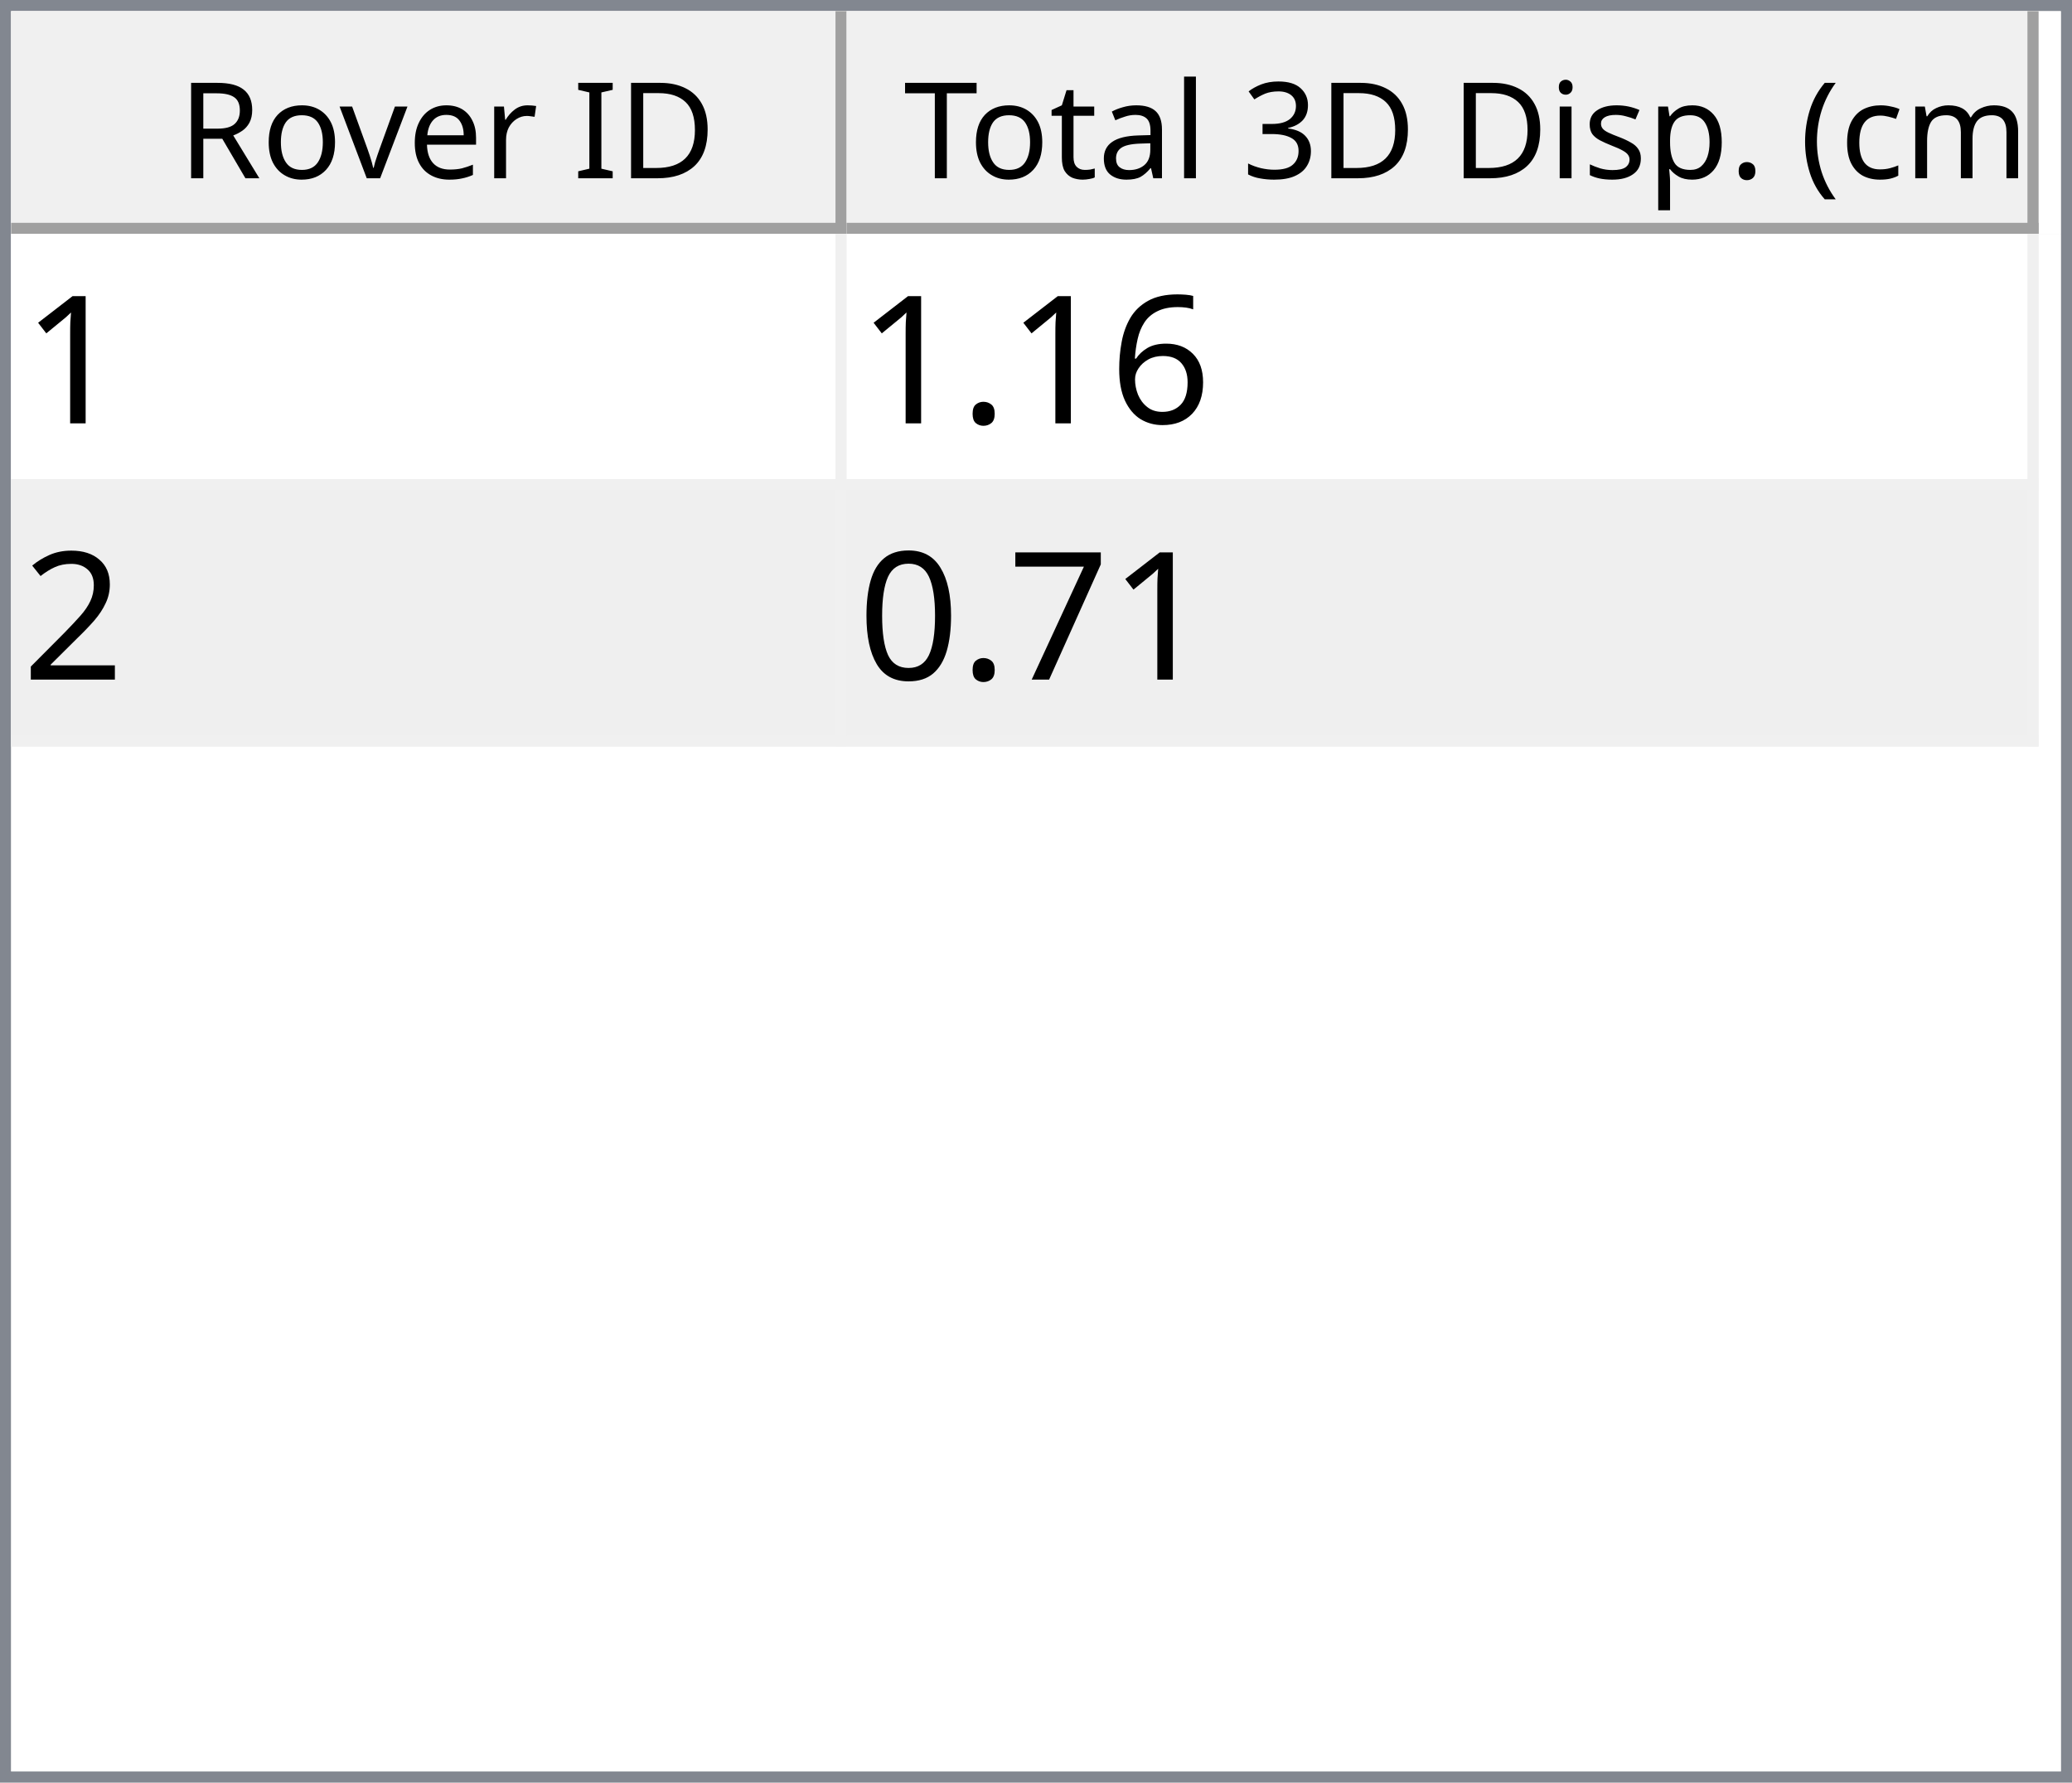
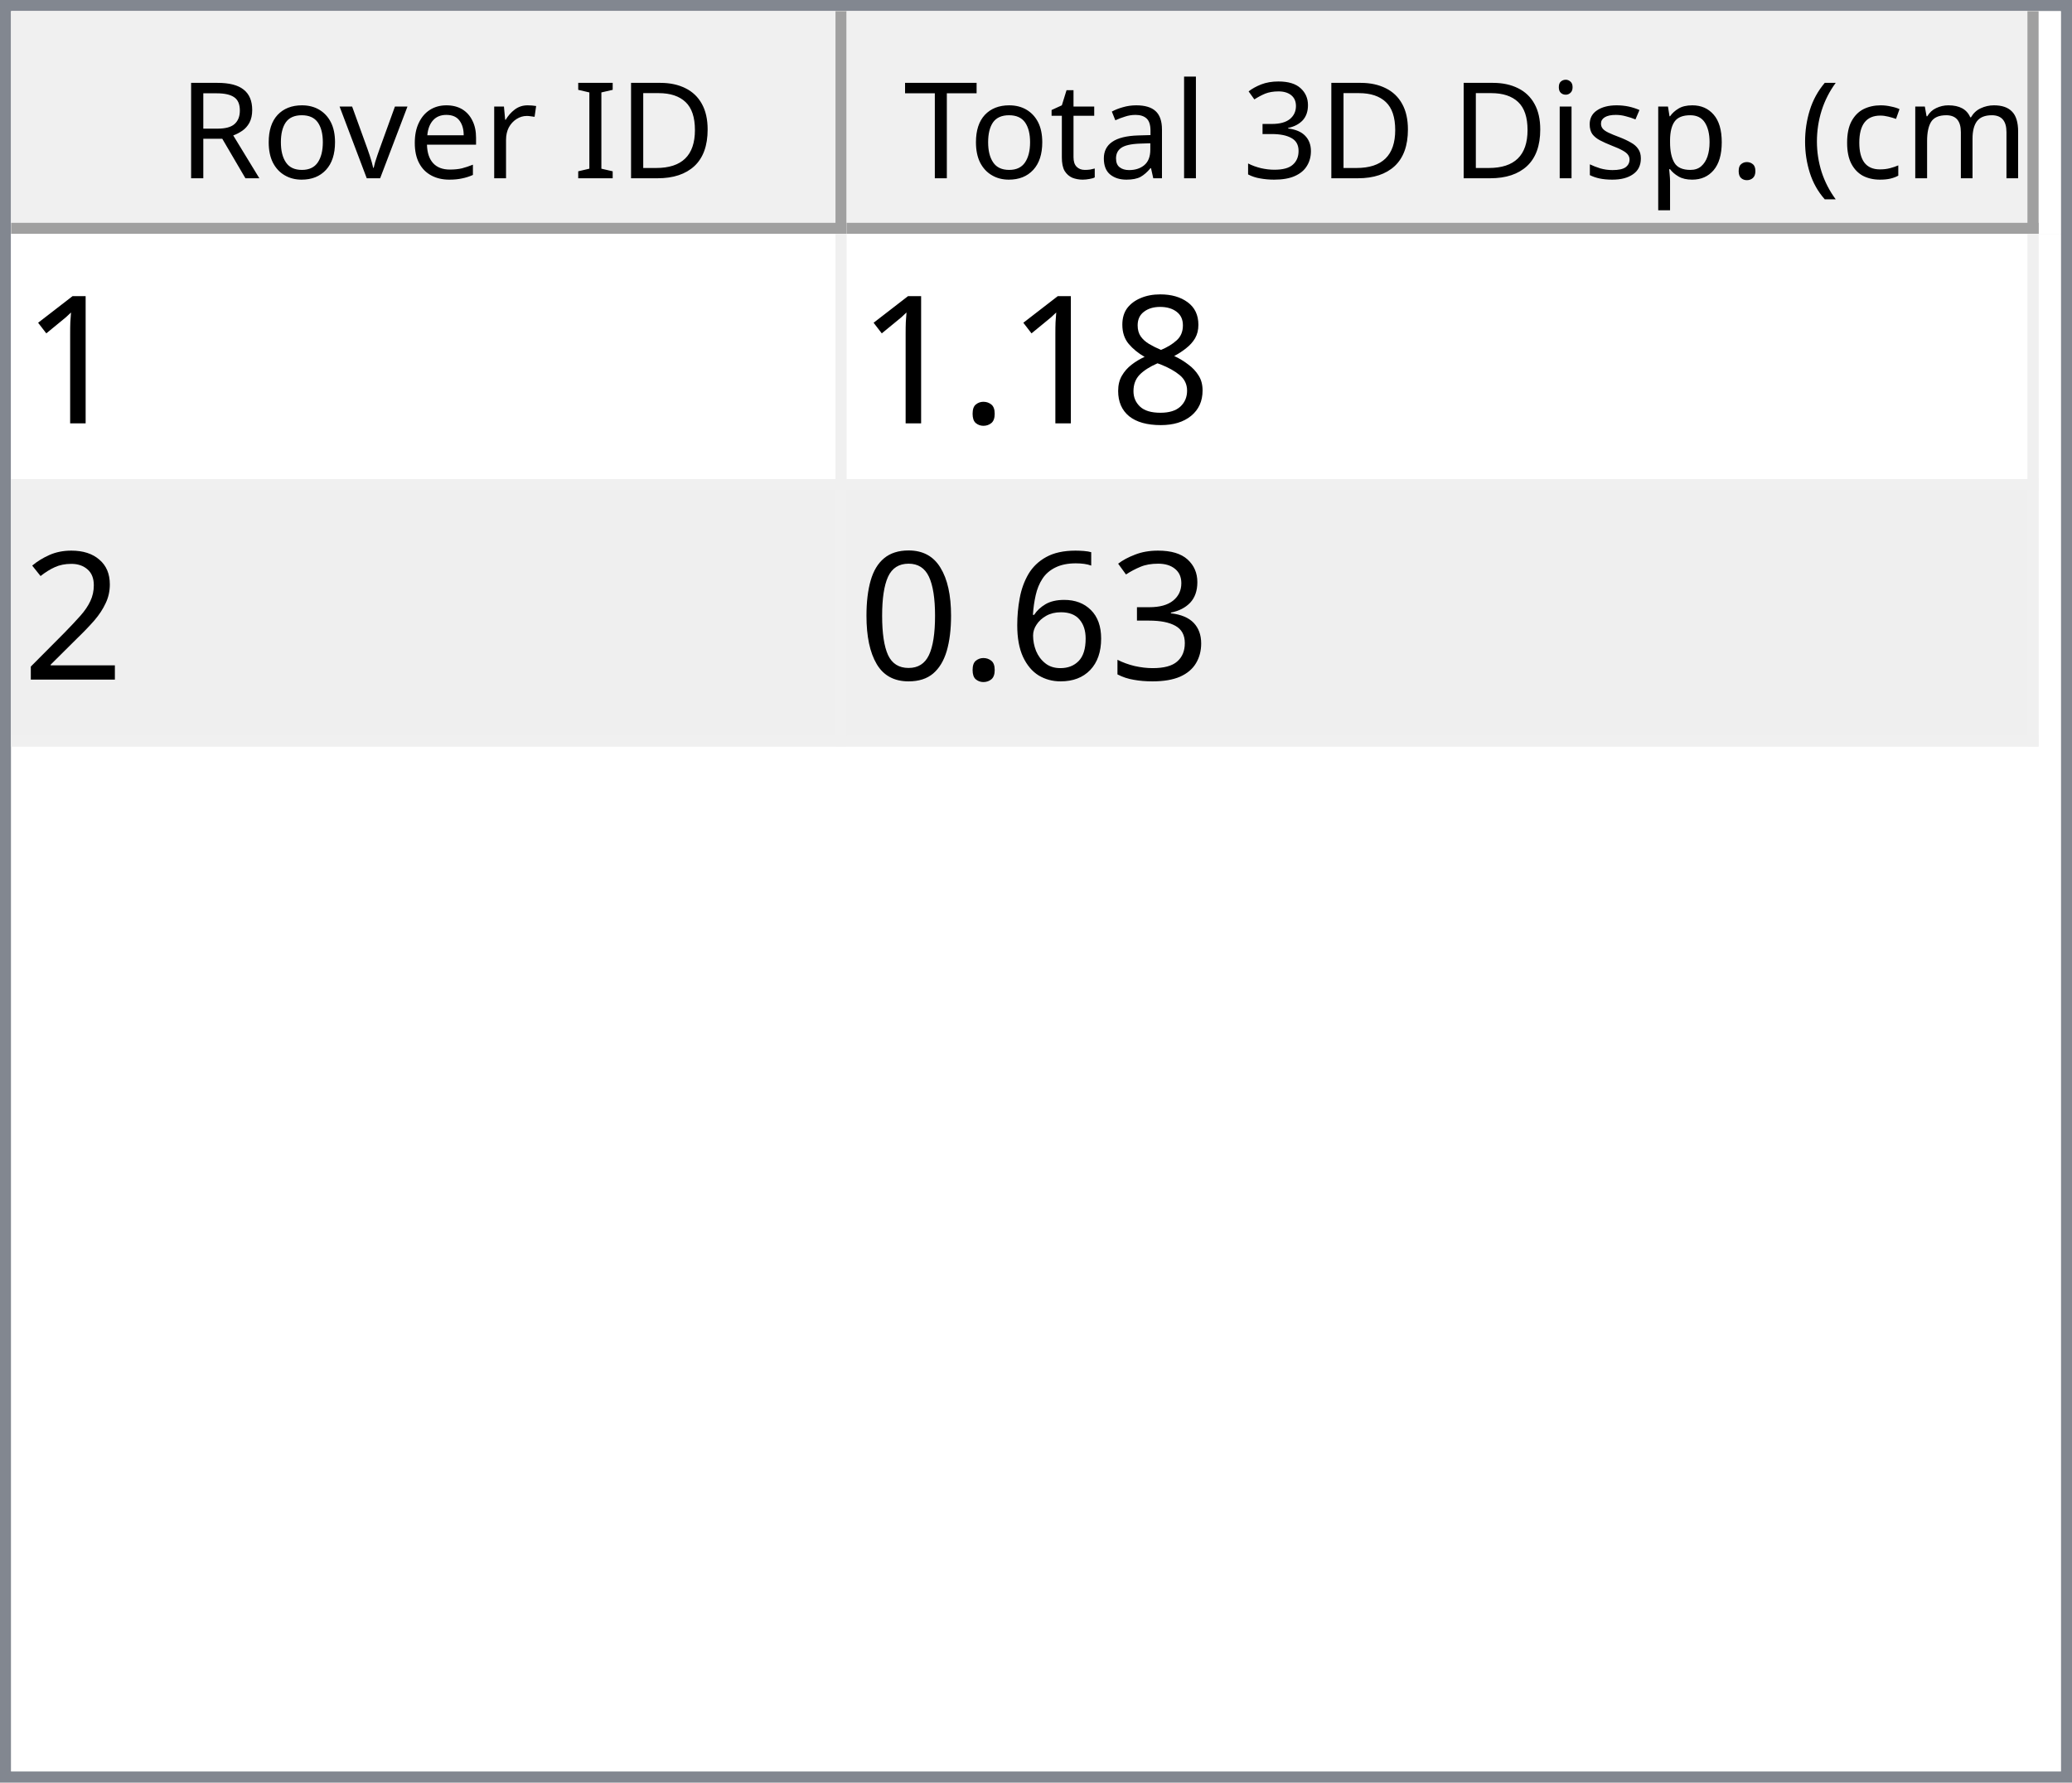
<svg xmlns="http://www.w3.org/2000/svg" style="fill-opacity:1; color-rendering:auto; color-interpolation:auto; text-rendering:auto; stroke:black; stroke-linecap:square; stroke-miterlimit:10; shape-rendering:auto; stroke-opacity:1; fill:black; stroke-dasharray:none; font-weight:normal; stroke-width:1; font-family:'Dialog'; font-style:normal; stroke-linejoin:miter; font-size:12px; stroke-dashoffset:0; image-rendering:auto;" width="186" height="160">
  <defs id="genericDefs" />
  <g>
    <defs id="defs1">
      <clipPath clipPathUnits="userSpaceOnUse" id="clipPath1">
        <path d="M0 0 L186 0 L186 160 L0 160 L0 0 Z" />
      </clipPath>
      <clipPath clipPathUnits="userSpaceOnUse" id="clipPath2">
        <path d="M0 0 L0 160 L186 160 L186 0 Z" />
      </clipPath>
      <clipPath clipPathUnits="userSpaceOnUse" id="clipPath3">
        <path d="M0 0 L0 20 L184 20 L184 0 Z" />
      </clipPath>
      <clipPath clipPathUnits="userSpaceOnUse" id="clipPath4">
        <path d="M0 0 L0 20 L75 20 L75 0 Z" />
      </clipPath>
      <clipPath clipPathUnits="userSpaceOnUse" id="clipPath5">
        <path d="M1 1 L1 19 L74 19 L74 1 Z" />
      </clipPath>
      <clipPath clipPathUnits="userSpaceOnUse" id="clipPath6">
        <path d="M0 0 L0 18 L73 18 L73 0 Z" />
      </clipPath>
      <clipPath clipPathUnits="userSpaceOnUse" id="clipPath7">
        <path d="M-0.5 -0.5 L-0.5 19.5 L74.5 19.5 L74.5 -0.5 Z" />
      </clipPath>
      <clipPath clipPathUnits="userSpaceOnUse" id="clipPath8">
        <path d="M0 0 L0 20 L107 20 L107 0 Z" />
      </clipPath>
      <clipPath clipPathUnits="userSpaceOnUse" id="clipPath9">
        <path d="M1 1 L1 19 L106 19 L106 1 Z" />
      </clipPath>
      <clipPath clipPathUnits="userSpaceOnUse" id="clipPath10">
        <path d="M0 0 L0 18 L105 18 L105 0 Z" />
      </clipPath>
      <clipPath clipPathUnits="userSpaceOnUse" id="clipPath11">
        <path d="M-0.5 -0.5 L-0.5 19.5 L106.5 19.5 L106.5 -0.5 Z" />
      </clipPath>
      <clipPath clipPathUnits="userSpaceOnUse" id="clipPath12">
        <path d="M0 0 L0 138 L184 138 L184 0 Z" />
      </clipPath>
      <clipPath clipPathUnits="userSpaceOnUse" id="clipPath13">
        <path d="M0 0 L0 46 L182 46 L182 0 Z" />
      </clipPath>
      <clipPath clipPathUnits="userSpaceOnUse" id="clipPath14">
        <path d="M-0.5 -0.5 L-0.5 45.5 L181.5 45.5 L181.5 -0.5 Z" />
      </clipPath>
      <clipPath clipPathUnits="userSpaceOnUse" id="clipPath15">
        <path d="M0 0 L0 22 L74 22 L74 0 Z" />
      </clipPath>
      <clipPath clipPathUnits="userSpaceOnUse" id="clipPath16">
        <path d="M0 0 L0 22 L106 22 L106 0 Z" />
      </clipPath>
      <font horiz-adv-x="64.551" id="font1">
        <font-face ascent="107.91" descent="25.098" units-per-em="100" style="font-style:normal; font-family:Segoe UI; font-weight:normal;" />
        <missing-glyph horiz-adv-x="64.551" d="M8.109 0 L8.109 68.266 L56.453 68.266 L56.453 0 L8.109 0 ZM15.328 7.234 L49.219 7.234 L49.219 61.031 L15.328 61.031 L15.328 7.234 Z" />
        <glyph unicode="D" horiz-adv-x="70.117" d="M9.188 0 L9.188 70.016 L28.516 70.016 Q65.531 70.016 65.531 35.891 Q65.531 19.672 55.25 9.836 Q44.969 0 27.734 0 L9.188 0 ZM17.391 62.594 L17.391 7.422 L27.828 7.422 Q41.609 7.422 49.273 14.797 Q56.938 22.172 56.938 35.688 Q56.938 62.594 28.328 62.594 L17.391 62.594 Z" />
        <glyph unicode="I" horiz-adv-x="26.611" d="M17.391 0 L9.188 0 L9.188 70.016 L17.391 70.016 L17.391 0 Z" />
        <glyph unicode=" " horiz-adv-x="27.393" d="" />
        <glyph unicode="r" horiz-adv-x="34.766" d="M34.188 41.891 Q32.078 43.5 28.125 43.5 Q23 43.5 19.555 38.672 Q16.109 33.844 16.109 25.484 L16.109 0 L8.109 0 L8.109 50 L16.109 50 L16.109 39.703 L16.312 39.703 Q18.016 44.969 21.531 47.922 Q25.047 50.875 29.391 50.875 Q32.516 50.875 34.188 50.203 L34.188 41.891 Z" />
        <glyph unicode="e" horiz-adv-x="52.295" d="M48.297 23 L12.984 23 Q13.188 14.656 17.484 10.109 Q21.781 5.562 29.297 5.562 Q37.75 5.562 44.828 11.141 L44.828 3.609 Q38.234 -1.172 27.391 -1.172 Q16.797 -1.172 10.742 5.641 Q4.688 12.453 4.688 24.812 Q4.688 36.469 11.305 43.82 Q17.922 51.172 27.734 51.172 Q37.547 51.172 42.922 44.828 Q48.297 38.484 48.297 27.203 L48.297 23 ZM40.094 29.781 Q40.047 36.719 36.75 40.578 Q33.453 44.438 27.594 44.438 Q21.922 44.438 17.969 40.383 Q14.016 36.328 13.094 29.781 L40.094 29.781 Z" />
        <glyph unicode="v" horiz-adv-x="47.9" d="M47.406 50 L27.484 0 L19.625 0 L0.688 50 L9.469 50 L22.172 13.672 Q23.578 9.672 23.922 6.688 L24.125 6.688 Q24.609 10.453 25.688 13.484 L38.969 50 L47.406 50 Z" />
        <glyph unicode="o" horiz-adv-x="58.594" d="M29 -1.172 Q17.922 -1.172 11.305 5.836 Q4.688 12.844 4.688 24.422 Q4.688 37.016 11.57 44.094 Q18.453 51.172 30.172 51.172 Q41.359 51.172 47.633 44.289 Q53.906 37.406 53.906 25.203 Q53.906 13.234 47.141 6.031 Q40.375 -1.172 29 -1.172 ZM29.594 44.438 Q21.875 44.438 17.383 39.188 Q12.891 33.938 12.891 24.703 Q12.891 15.828 17.43 10.695 Q21.969 5.562 29.594 5.562 Q37.359 5.562 41.531 10.594 Q45.703 15.625 45.703 24.906 Q45.703 34.281 41.531 39.359 Q37.359 44.438 29.594 44.438 Z" />
        <glyph unicode="R" horiz-adv-x="59.814" d="M59.375 0 L49.609 0 L37.891 19.625 Q36.281 22.359 34.766 24.289 Q33.25 26.219 31.664 27.438 Q30.078 28.656 28.25 29.219 Q26.422 29.781 24.125 29.781 L17.391 29.781 L17.391 0 L9.188 0 L9.188 70.016 L30.078 70.016 Q34.672 70.016 38.555 68.867 Q42.438 67.719 45.289 65.375 Q48.141 63.031 49.758 59.547 Q51.375 56.062 51.375 51.375 Q51.375 47.703 50.273 44.656 Q49.172 41.609 47.148 39.211 Q45.125 36.812 42.266 35.133 Q39.406 33.453 35.844 32.516 L35.844 32.328 Q37.594 31.547 38.891 30.547 Q40.188 29.547 41.359 28.18 Q42.531 26.812 43.68 25.078 Q44.828 23.344 46.234 21.047 L59.375 0 ZM17.391 62.594 L17.391 37.203 L28.516 37.203 Q31.594 37.203 34.203 38.133 Q36.812 39.062 38.719 40.797 Q40.625 42.531 41.703 45.047 Q42.781 47.562 42.781 50.688 Q42.781 56.297 39.141 59.445 Q35.5 62.594 28.609 62.594 L17.391 62.594 Z" />
        <glyph unicode=")" horiz-adv-x="30.176" d="M8.297 -15.922 L1.172 -15.922 Q16.406 2.344 16.406 26.812 Q16.406 51.469 1.078 70.016 L8.297 70.016 Q23.531 52.156 23.531 26.703 Q23.531 1.375 8.297 -15.922 Z" />
        <glyph unicode="m" horiz-adv-x="86.133" d="M79.109 0 L71.094 0 L71.094 28.719 Q71.094 37.016 68.531 40.727 Q65.969 44.438 59.906 44.438 Q54.781 44.438 51.195 39.75 Q47.609 35.062 47.609 28.516 L47.609 0 L39.594 0 L39.594 29.688 Q39.594 44.438 28.219 44.438 Q22.953 44.438 19.531 40.016 Q16.109 35.594 16.109 28.516 L16.109 0 L8.109 0 L8.109 50 L16.109 50 L16.109 42.094 L16.312 42.094 Q21.625 51.172 31.844 51.172 Q36.969 51.172 40.773 48.312 Q44.578 45.453 46 40.828 Q51.562 51.172 62.594 51.172 Q79.109 51.172 79.109 30.812 L79.109 0 Z" />
        <glyph unicode="c" horiz-adv-x="46.191" d="M42.188 2.297 Q36.422 -1.172 28.516 -1.172 Q17.828 -1.172 11.258 5.789 Q4.688 12.75 4.688 23.828 Q4.688 36.188 11.766 43.68 Q18.844 51.172 30.672 51.172 Q37.25 51.172 42.281 48.734 L42.281 40.531 Q36.719 44.438 30.375 44.438 Q22.703 44.438 17.797 38.945 Q12.891 33.453 12.891 24.516 Q12.891 15.719 17.508 10.641 Q22.125 5.562 29.891 5.562 Q36.422 5.562 42.188 9.906 L42.188 2.297 Z" />
        <glyph unicode="(" horiz-adv-x="30.176" d="M29.109 -15.922 L21.969 -15.922 Q6.844 1.375 6.844 26.703 Q6.844 52.156 21.969 70.016 L29.203 70.016 Q13.875 51.469 13.875 26.812 Q13.875 2.344 29.109 -15.922 Z" />
        <glyph unicode="." horiz-adv-x="21.68" d="M10.891 -1.078 Q8.641 -1.078 7.055 0.539 Q5.469 2.156 5.469 4.391 Q5.469 6.641 7.055 8.273 Q8.641 9.906 10.891 9.906 Q13.188 9.906 14.797 8.273 Q16.406 6.641 16.406 4.391 Q16.406 2.156 14.797 0.539 Q13.188 -1.078 10.891 -1.078 Z" />
        <glyph unicode="p" horiz-adv-x="58.789" d="M16.312 7.234 L16.109 7.234 L16.109 -23 L8.109 -23 L8.109 50 L16.109 50 L16.109 41.219 L16.312 41.219 Q22.219 51.172 33.594 51.172 Q43.266 51.172 48.688 44.461 Q54.109 37.75 54.109 26.469 Q54.109 13.922 48 6.375 Q41.891 -1.172 31.297 -1.172 Q21.578 -1.172 16.312 7.234 ZM16.109 27.391 L16.109 20.406 Q16.109 14.203 20.141 9.883 Q24.172 5.562 30.375 5.562 Q37.641 5.562 41.773 11.133 Q45.906 16.703 45.906 26.609 Q45.906 34.969 42.047 39.703 Q38.188 44.438 31.594 44.438 Q24.609 44.438 20.359 39.578 Q16.109 34.719 16.109 27.391 Z" />
        <glyph unicode="s" horiz-adv-x="42.432" d="M5.078 1.812 L5.078 10.406 Q11.625 5.562 19.484 5.562 Q30.031 5.562 30.031 12.594 Q30.031 14.594 29.125 15.992 Q28.219 17.391 26.68 18.461 Q25.141 19.531 23.07 20.383 Q21 21.234 18.609 22.172 Q15.281 23.484 12.766 24.828 Q10.25 26.172 8.57 27.859 Q6.891 29.547 6.031 31.695 Q5.172 33.844 5.172 36.719 Q5.172 40.234 6.789 42.945 Q8.406 45.656 11.086 47.484 Q13.766 49.312 17.211 50.242 Q20.656 51.172 24.312 51.172 Q30.812 51.172 35.938 48.922 L35.938 40.828 Q30.422 44.438 23.25 44.438 Q21 44.438 19.195 43.922 Q17.391 43.406 16.094 42.477 Q14.797 41.547 14.086 40.258 Q13.375 38.969 13.375 37.406 Q13.375 35.453 14.086 34.133 Q14.797 32.812 16.164 31.789 Q17.531 30.766 19.484 29.938 Q21.438 29.109 23.922 28.125 Q27.25 26.859 29.883 25.516 Q32.516 24.172 34.375 22.484 Q36.234 20.797 37.234 18.602 Q38.234 16.406 38.234 13.375 Q38.234 9.672 36.602 6.938 Q34.969 4.203 32.234 2.398 Q29.5 0.594 25.93 -0.289 Q22.359 -1.172 18.453 -1.172 Q10.75 -1.172 5.078 1.812 Z" />
        <glyph unicode="i" horiz-adv-x="24.219" d="M12.203 62.703 Q10.062 62.703 8.547 64.164 Q7.031 65.625 7.031 67.875 Q7.031 70.125 8.547 71.609 Q10.062 73.094 12.203 73.094 Q14.406 73.094 15.945 71.609 Q17.484 70.125 17.484 67.875 Q17.484 65.719 15.945 64.211 Q14.406 62.703 12.203 62.703 ZM16.109 0 L8.109 0 L8.109 50 L16.109 50 L16.109 0 Z" />
        <glyph unicode="3" horiz-adv-x="53.906" d="M46.531 19.828 Q46.531 15.094 44.75 11.211 Q42.969 7.328 39.719 4.57 Q36.469 1.812 31.93 0.297 Q27.391 -1.219 21.922 -1.219 Q11.922 -1.219 6 2.594 L6 11.188 Q13.094 5.609 22.219 5.609 Q25.875 5.609 28.828 6.539 Q31.781 7.469 33.906 9.227 Q36.031 10.984 37.18 13.477 Q38.328 15.969 38.328 19.094 Q38.328 32.812 18.797 32.812 L12.984 32.812 L12.984 39.594 L18.5 39.594 Q35.797 39.594 35.797 52.484 Q35.797 64.406 22.609 64.406 Q15.188 64.406 8.688 59.422 L8.688 67.188 Q15.375 71.188 24.609 71.188 Q29 71.188 32.57 69.969 Q36.141 68.75 38.68 66.555 Q41.219 64.359 42.609 61.281 Q44 58.203 44 54.5 Q44 40.672 30.031 36.719 L30.031 36.531 Q33.594 36.141 36.625 34.797 Q39.656 33.453 41.852 31.305 Q44.047 29.156 45.289 26.25 Q46.531 23.344 46.531 19.828 Z" />
        <glyph unicode="l" horiz-adv-x="24.219" d="M16.109 0 L8.109 0 L8.109 74.031 L16.109 74.031 L16.109 0 Z" />
        <glyph unicode="a" horiz-adv-x="50.879" d="M43.891 0 L35.891 0 L35.891 7.812 L35.688 7.812 Q30.469 -1.172 20.312 -1.172 Q12.844 -1.172 8.617 2.781 Q4.391 6.734 4.391 13.281 Q4.391 27.297 20.906 29.594 L35.891 31.688 Q35.891 44.438 25.594 44.438 Q16.547 44.438 9.281 38.281 L9.281 46.484 Q16.656 51.172 26.266 51.172 Q43.891 51.172 43.891 32.516 L43.891 0 ZM35.891 25.297 L23.828 23.641 Q18.266 22.859 15.43 20.875 Q12.594 18.891 12.594 13.875 Q12.594 10.203 15.211 7.883 Q17.828 5.562 22.172 5.562 Q28.125 5.562 32.008 9.742 Q35.891 13.922 35.891 20.312 L35.891 25.297 Z" />
        <glyph unicode="t" horiz-adv-x="33.887" d="M31.297 0.484 Q28.469 -1.078 23.828 -1.078 Q10.688 -1.078 10.688 13.578 L10.688 43.172 L2.094 43.172 L2.094 50 L10.688 50 L10.688 62.203 L18.703 64.797 L18.703 50 L31.297 50 L31.297 43.172 L18.703 43.172 L18.703 14.984 Q18.703 9.969 20.414 7.82 Q22.125 5.672 26.078 5.672 Q29.109 5.672 31.297 7.328 L31.297 0.484 Z" />
        <glyph unicode="T" horiz-adv-x="52.393" d="M50.594 62.594 L30.375 62.594 L30.375 0 L22.172 0 L22.172 62.594 L2 62.594 L2 70.016 L50.594 70.016 L50.594 62.594 Z" />
      </font>
      <font horiz-adv-x="75.0" id="font2">
        <font-face ascent="100.537" descent="21.973" units-per-em="100" style="font-style:normal; font-family:sans-serif; font-weight:normal;" />
        <missing-glyph horiz-adv-x="75.0" d="M12.5 0 L12.5 62.5 L62.5 62.5 L62.5 0 L12.5 0 ZM14.062 1.562 L60.938 1.562 L60.938 60.938 L14.062 60.938 L14.062 1.562 Z" />
        <glyph unicode="1" horiz-adv-x="55.615" d="M37.25 0 L28.469 0 L28.469 56 Q25.297 52.984 20.141 49.953 Q14.984 46.922 10.891 45.406 L10.891 53.906 Q18.266 57.375 23.781 62.305 Q29.297 67.234 31.594 71.875 L37.25 71.875 L37.25 0 Z" />
-         <glyph unicode="6" horiz-adv-x="55.615" d="M49.75 54.047 L41.016 53.375 Q39.844 58.547 37.703 60.891 Q34.125 64.656 28.906 64.656 Q24.703 64.656 21.531 62.312 Q17.391 59.281 14.992 53.469 Q12.594 47.656 12.5 36.922 Q15.672 41.75 20.266 44.094 Q24.859 46.438 29.891 46.438 Q38.672 46.438 44.852 39.969 Q51.031 33.5 51.031 23.25 Q51.031 16.5 48.125 10.719 Q45.219 4.938 40.141 1.859 Q35.062 -1.219 28.609 -1.219 Q17.625 -1.219 10.695 6.859 Q3.766 14.938 3.766 33.5 Q3.766 54.25 11.422 63.672 Q18.109 71.875 29.438 71.875 Q37.891 71.875 43.289 67.141 Q48.688 62.406 49.75 54.047 ZM13.875 23.188 Q13.875 18.656 15.797 14.508 Q17.719 10.359 21.188 8.18 Q24.656 6 28.469 6 Q34.031 6 38.039 10.492 Q42.047 14.984 42.047 22.703 Q42.047 30.125 38.086 34.398 Q34.125 38.672 28.125 38.672 Q22.172 38.672 18.023 34.398 Q13.875 30.125 13.875 23.188 Z" />
+         <glyph unicode="8" horiz-adv-x="55.615" d="M17.672 38.812 Q12.203 40.828 9.57 44.539 Q6.938 48.25 6.938 53.422 Q6.938 61.234 12.555 66.555 Q18.172 71.875 27.484 71.875 Q36.859 71.875 42.578 66.43 Q48.297 60.984 48.297 53.172 Q48.297 48.188 45.68 44.508 Q43.062 40.828 37.75 38.812 Q44.344 36.672 47.781 31.883 Q51.219 27.094 51.219 20.453 Q51.219 11.281 44.727 5.031 Q38.234 -1.219 27.641 -1.219 Q17.047 -1.219 10.547 5.055 Q4.047 11.328 4.047 20.703 Q4.047 27.688 7.594 32.398 Q11.141 37.109 17.672 38.812 ZM15.922 53.719 Q15.922 48.641 19.195 45.414 Q22.469 42.188 27.688 42.188 Q32.766 42.188 36.016 45.383 Q39.266 48.578 39.266 53.219 Q39.266 58.062 35.914 61.359 Q32.562 64.656 27.594 64.656 Q22.562 64.656 19.242 61.43 Q15.922 58.203 15.922 53.719 ZM13.094 20.656 Q13.094 16.891 14.875 13.375 Q16.656 9.859 20.172 7.93 Q23.688 6 27.734 6 Q34.031 6 38.133 10.055 Q42.234 14.109 42.234 20.359 Q42.234 26.703 38.016 30.859 Q33.797 35.016 27.438 35.016 Q21.234 35.016 17.164 30.914 Q13.094 26.812 13.094 20.656 Z" />
        <glyph unicode="." horiz-adv-x="27.783" d="M9.078 0 L9.078 10.016 L19.094 10.016 L19.094 0 L9.078 0 Z" />
        <glyph unicode="2" horiz-adv-x="55.615" d="M50.344 8.453 L50.344 0 L3.031 0 Q2.938 3.172 4.047 6.109 Q5.859 10.938 9.836 15.625 Q13.812 20.312 21.344 26.469 Q33.016 36.031 37.117 41.625 Q41.219 47.219 41.219 52.203 Q41.219 57.422 37.477 61.008 Q33.734 64.594 27.734 64.594 Q21.391 64.594 17.578 60.789 Q13.766 56.984 13.719 50.25 L4.688 51.172 Q5.609 61.281 11.664 66.578 Q17.719 71.875 27.938 71.875 Q38.234 71.875 44.242 66.164 Q50.25 60.453 50.25 52 Q50.25 47.703 48.492 43.555 Q46.734 39.406 42.656 34.812 Q38.578 30.219 29.109 22.219 Q21.188 15.578 18.945 13.211 Q16.703 10.844 15.234 8.453 L50.344 8.453 Z" />
-         <glyph unicode="7" horiz-adv-x="55.615" d="M4.734 62.203 L4.734 70.656 L51.078 70.656 L51.078 63.812 Q44.234 56.547 37.523 44.484 Q30.812 32.422 27.156 19.672 Q24.516 10.688 23.781 0 L14.75 0 Q14.891 8.453 18.062 20.414 Q21.234 32.375 27.172 43.484 Q33.109 54.594 39.797 62.203 L4.734 62.203 Z" />
+         <glyph unicode="3" horiz-adv-x="55.615" d="M4.203 18.891 L12.984 20.062 Q14.5 12.594 18.141 9.297 Q21.781 6 27 6 Q33.203 6 37.477 10.297 Q41.75 14.594 41.75 20.953 Q41.75 27 37.797 30.93 Q33.844 34.859 27.734 34.859 Q25.25 34.859 21.531 33.891 L22.516 41.609 Q23.391 41.5 23.922 41.5 Q29.547 41.5 34.039 44.43 Q38.531 47.359 38.531 53.469 Q38.531 58.297 35.258 61.477 Q31.984 64.656 26.812 64.656 Q21.688 64.656 18.266 61.43 Q14.844 58.203 13.875 51.766 L5.078 53.328 Q6.688 62.156 12.398 67.016 Q18.109 71.875 26.609 71.875 Q32.469 71.875 37.398 69.359 Q42.328 66.844 44.945 62.5 Q47.562 58.156 47.562 53.266 Q47.562 48.641 45.07 44.828 Q42.578 41.016 37.703 38.766 Q44.047 37.312 47.562 32.695 Q51.078 28.078 51.078 21.141 Q51.078 11.766 44.242 5.25 Q37.406 -1.266 26.953 -1.266 Q17.531 -1.266 11.305 4.352 Q5.078 9.969 4.203 18.891 Z" />
+         <glyph unicode="6" horiz-adv-x="55.615" d="M49.75 54.047 L41.016 53.375 Q39.844 58.547 37.703 60.891 Q34.125 64.656 28.906 64.656 Q24.703 64.656 21.531 62.312 Q17.391 59.281 14.992 53.469 Q12.594 47.656 12.5 36.922 Q15.672 41.75 20.266 44.094 Q24.859 46.438 29.891 46.438 Q38.672 46.438 44.852 39.969 Q51.031 33.5 51.031 23.25 Q51.031 16.5 48.125 10.719 Q45.219 4.938 40.141 1.859 Q35.062 -1.219 28.609 -1.219 Q17.625 -1.219 10.695 6.859 Q3.766 14.938 3.766 33.5 Q3.766 54.25 11.422 63.672 Q18.109 71.875 29.438 71.875 Q37.891 71.875 43.289 67.141 Q48.688 62.406 49.75 54.047 ZM13.875 23.188 Q13.875 18.656 15.797 14.508 Q17.719 10.359 21.188 8.18 Q24.656 6 28.469 6 Q34.031 6 38.039 10.492 Q42.047 14.984 42.047 22.703 Q42.047 30.125 38.086 34.398 Q34.125 38.672 28.125 38.672 Q22.172 38.672 18.023 34.398 Q13.875 30.125 13.875 23.188 Z" />
        <glyph unicode="0" horiz-adv-x="55.615" d="M4.156 35.297 Q4.156 48 6.766 55.742 Q9.375 63.484 14.523 67.68 Q19.672 71.875 27.484 71.875 Q33.25 71.875 37.594 69.555 Q41.938 67.234 44.773 62.867 Q47.609 58.5 49.219 52.227 Q50.828 45.953 50.828 35.297 Q50.828 22.703 48.242 14.969 Q45.656 7.234 40.508 3.008 Q35.359 -1.219 27.484 -1.219 Q17.141 -1.219 11.234 6.203 Q4.156 15.141 4.156 35.297 ZM13.188 35.297 Q13.188 17.672 17.312 11.836 Q21.438 6 27.484 6 Q33.547 6 37.672 11.859 Q41.797 17.719 41.797 35.297 Q41.797 52.984 37.672 58.789 Q33.547 64.594 27.391 64.594 Q21.344 64.594 17.719 59.469 Q13.188 52.938 13.188 35.297 Z" />
      </font>
    </defs>
    <g style="fill:white; stroke:white;">
      <rect x="0" y="0" width="186" style="clip-path:url(#clipPath1); stroke:none;" height="160" />
    </g>
    <g style="fill:white; text-rendering:optimizeSpeed; color-rendering:optimizeSpeed; image-rendering:optimizeSpeed; shape-rendering:crispEdges; stroke:white; color-interpolation:sRGB;">
      <rect x="0" width="186" height="160" y="0" style="stroke:none;" />
      <path style="stroke:none;" d="M0 160 L186 160 L186 0 L0 0 Z" />
    </g>
    <g style="fill:rgb(240,240,240); font-family:'Segoe UI'; stroke:rgb(240,240,240);">
      <rect x="0" y="0" width="186" style="clip-path:url(#clipPath2); stroke:none;" height="160" />
    </g>
    <g style="fill:rgb(130,135,144); font-family:'Segoe UI'; stroke:rgb(130,135,144);">
      <path d="M0 0 L186 0 L186 160 L0 160 L0 0 ZM1 1 L185 1 L185 159 L1 159 L1 1 Z" style="fill-rule:evenodd; clip-path:url(#clipPath2); stroke:none;" />
    </g>
    <g style="fill:white; font-family:'Segoe UI'; stroke:white;" transform="translate(1,1)">
      <rect x="0" y="0" width="184" style="clip-path:url(#clipPath3); stroke:none;" height="20" />
    </g>
    <g style="fill:rgb(240,240,240); font-family:'Segoe UI'; stroke:rgb(240,240,240);" transform="translate(1,1)">
      <rect x="0" y="0" width="75" style="clip-path:url(#clipPath4); stroke:none;" height="20" />
    </g>
    <g style="font-family:'Segoe UI';" transform="translate(2,2)">
      <text x="14" xml:space="preserve" y="14" style="clip-path:url(#clipPath6); stroke:none;">Rover ID</text>
    </g>
    <g style="fill:rgb(160,160,160); font-family:'Segoe UI'; stroke:rgb(160,160,160); stroke-linejoin:bevel;" transform="translate(1.5,1.5)">
      <line x1="74" x2="74" y1="0" style="fill:none; clip-path:url(#clipPath7);" y2="19" />
    </g>
    <g style="fill:rgb(160,160,160); font-family:'Segoe UI'; stroke:rgb(160,160,160); stroke-linejoin:bevel;" transform="matrix(1,0,0,1,1,1) translate(0.5,0.5)">
      <line x1="0" x2="74" y1="19" style="fill:none; clip-path:url(#clipPath7);" y2="19" />
    </g>
    <g style="fill:rgb(240,240,240); font-family:'Segoe UI'; stroke:rgb(240,240,240);" transform="translate(76,1)">
      <rect x="0" y="0" width="107" style="clip-path:url(#clipPath8); stroke:none;" height="20" />
    </g>
    <g style="font-family:'Segoe UI';" transform="translate(77,2)">
      <text x="1" xml:space="preserve" y="14" style="clip-path:url(#clipPath10); stroke:none;"> Total 3D Disp. (cm)</text>
    </g>
    <g style="fill:rgb(160,160,160); font-family:'Segoe UI'; stroke:rgb(160,160,160); stroke-linejoin:bevel;" transform="translate(76.5,1.5)">
      <line x1="106" x2="106" y1="0" style="fill:none; clip-path:url(#clipPath11);" y2="19" />
    </g>
    <g style="fill:rgb(160,160,160); font-family:'Segoe UI'; stroke:rgb(160,160,160); stroke-linejoin:bevel;" transform="matrix(1,0,0,1,76,1) translate(0.5,0.5)">
      <line x1="0" x2="106" y1="19" style="fill:none; clip-path:url(#clipPath11);" y2="19" />
    </g>
    <g style="fill:white; font-family:'Segoe UI'; stroke:white;" transform="translate(1,21)">
      <rect x="0" y="0" width="184" style="clip-path:url(#clipPath12); stroke:none;" height="138" />
    </g>
    <g style="fill:rgb(240,240,240); font-size:16px; font-family:sans-serif; stroke:rgb(240,240,240);" transform="translate(1,21)">
      <rect x="0" y="0" width="182" style="clip-path:url(#clipPath13); stroke:none;" height="46" />
      <line transform="translate(0.5,0.5)" x1="0" x2="181" y1="22" style="clip-path:url(#clipPath14); fill:none; stroke-linejoin:bevel;" y2="22" />
    </g>
    <g transform="matrix(1,0,0,1,1,21) translate(0.5,0.5)" style="fill:rgb(240,240,240); font-size:16px; font-family:sans-serif; stroke:rgb(240,240,240); stroke-linejoin:bevel;">
      <line x1="0" x2="181" y1="45" style="fill:none; clip-path:url(#clipPath14);" y2="45" />
    </g>
    <g transform="matrix(1,0,0,1,1,21) translate(0.5,0.5)" style="fill:rgb(240,240,240); font-size:16px; font-family:sans-serif; stroke:rgb(240,240,240); stroke-linejoin:bevel;">
      <line x1="74" x2="74" y1="0" style="fill:none; clip-path:url(#clipPath14);" y2="45" />
    </g>
    <g transform="matrix(1,0,0,1,1,21) translate(0.5,0.5)" style="fill:rgb(240,240,240); font-size:16px; font-family:sans-serif; stroke:rgb(240,240,240); stroke-linejoin:bevel;">
      <line x1="181" x2="181" y1="0" style="fill:none; clip-path:url(#clipPath14);" y2="45" />
    </g>
    <g style="fill:white; font-size:16px; font-family:sans-serif; stroke:white;" transform="matrix(1,0,0,1,1,21)">
      <rect x="0" y="0" width="74" style="clip-path:url(#clipPath15); stroke:none;" height="22" />
      <text x="1" y="17" style="fill:black; clip-path:url(#clipPath15); stroke:none;" xml:space="preserve">1</text>
    </g>
    <g style="fill:white; font-size:16px; font-family:sans-serif; stroke:white;" transform="matrix(1,0,0,1,1,21) translate(75,0)">
      <rect x="0" y="0" width="106" style="clip-path:url(#clipPath16); stroke:none;" height="22" />
-       <text x="1" y="17" style="fill:black; clip-path:url(#clipPath16); stroke:none;" xml:space="preserve">1.16</text>
+       <text x="1" y="17" style="fill:black; clip-path:url(#clipPath16); stroke:none;" xml:space="preserve">1.18</text>
    </g>
    <g style="fill:rgb(239,239,239); font-size:16px; font-family:sans-serif; stroke:rgb(239,239,239);" transform="matrix(1,0,0,1,1,21) translate(0,23)">
      <rect x="0" y="0" width="74" style="clip-path:url(#clipPath15); stroke:none;" height="22" />
      <text x="1" y="17" style="fill:black; clip-path:url(#clipPath15); stroke:none;" xml:space="preserve">2</text>
    </g>
    <g style="fill:rgb(239,239,239); font-size:16px; font-family:sans-serif; stroke:rgb(239,239,239);" transform="matrix(1,0,0,1,1,21) translate(75,23)">
      <rect x="0" y="0" width="106" style="clip-path:url(#clipPath16); stroke:none;" height="22" />
-       <text x="1" y="17" style="fill:black; clip-path:url(#clipPath16); stroke:none;" xml:space="preserve">0.71</text>
+       <text x="1" y="17" style="fill:black; clip-path:url(#clipPath16); stroke:none;" xml:space="preserve">0.63</text>
    </g>
  </g>
</svg>
